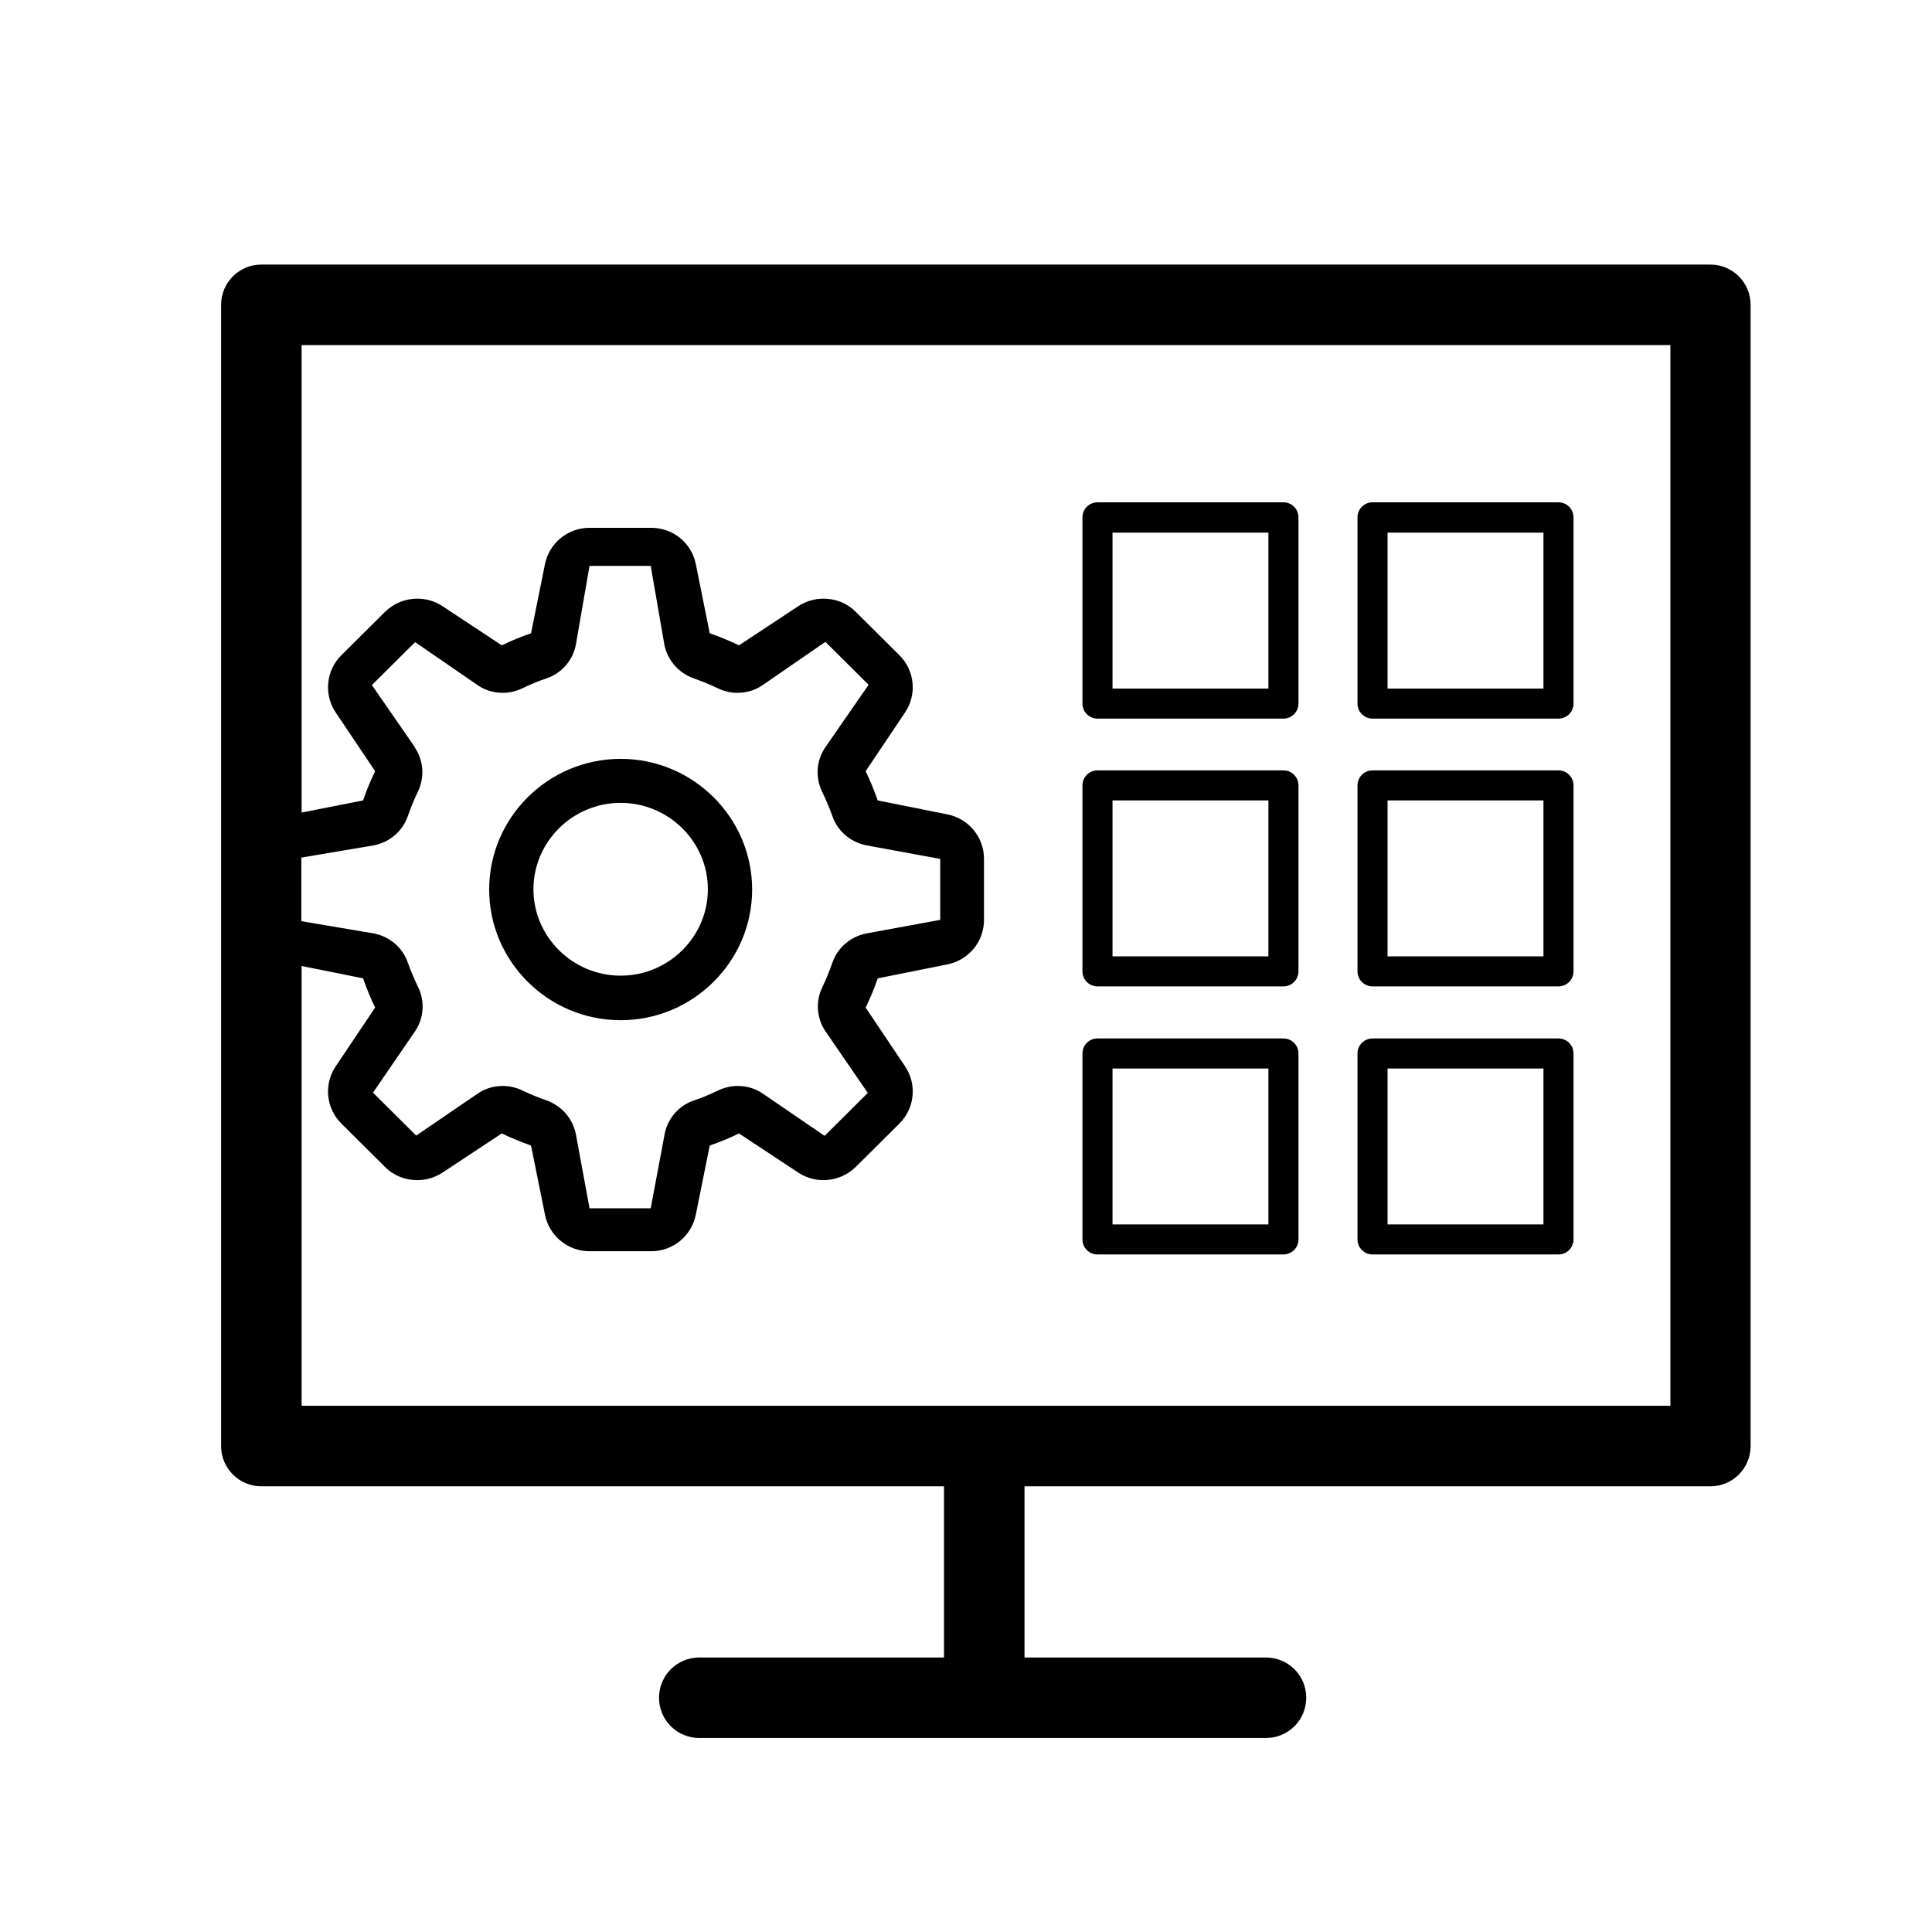
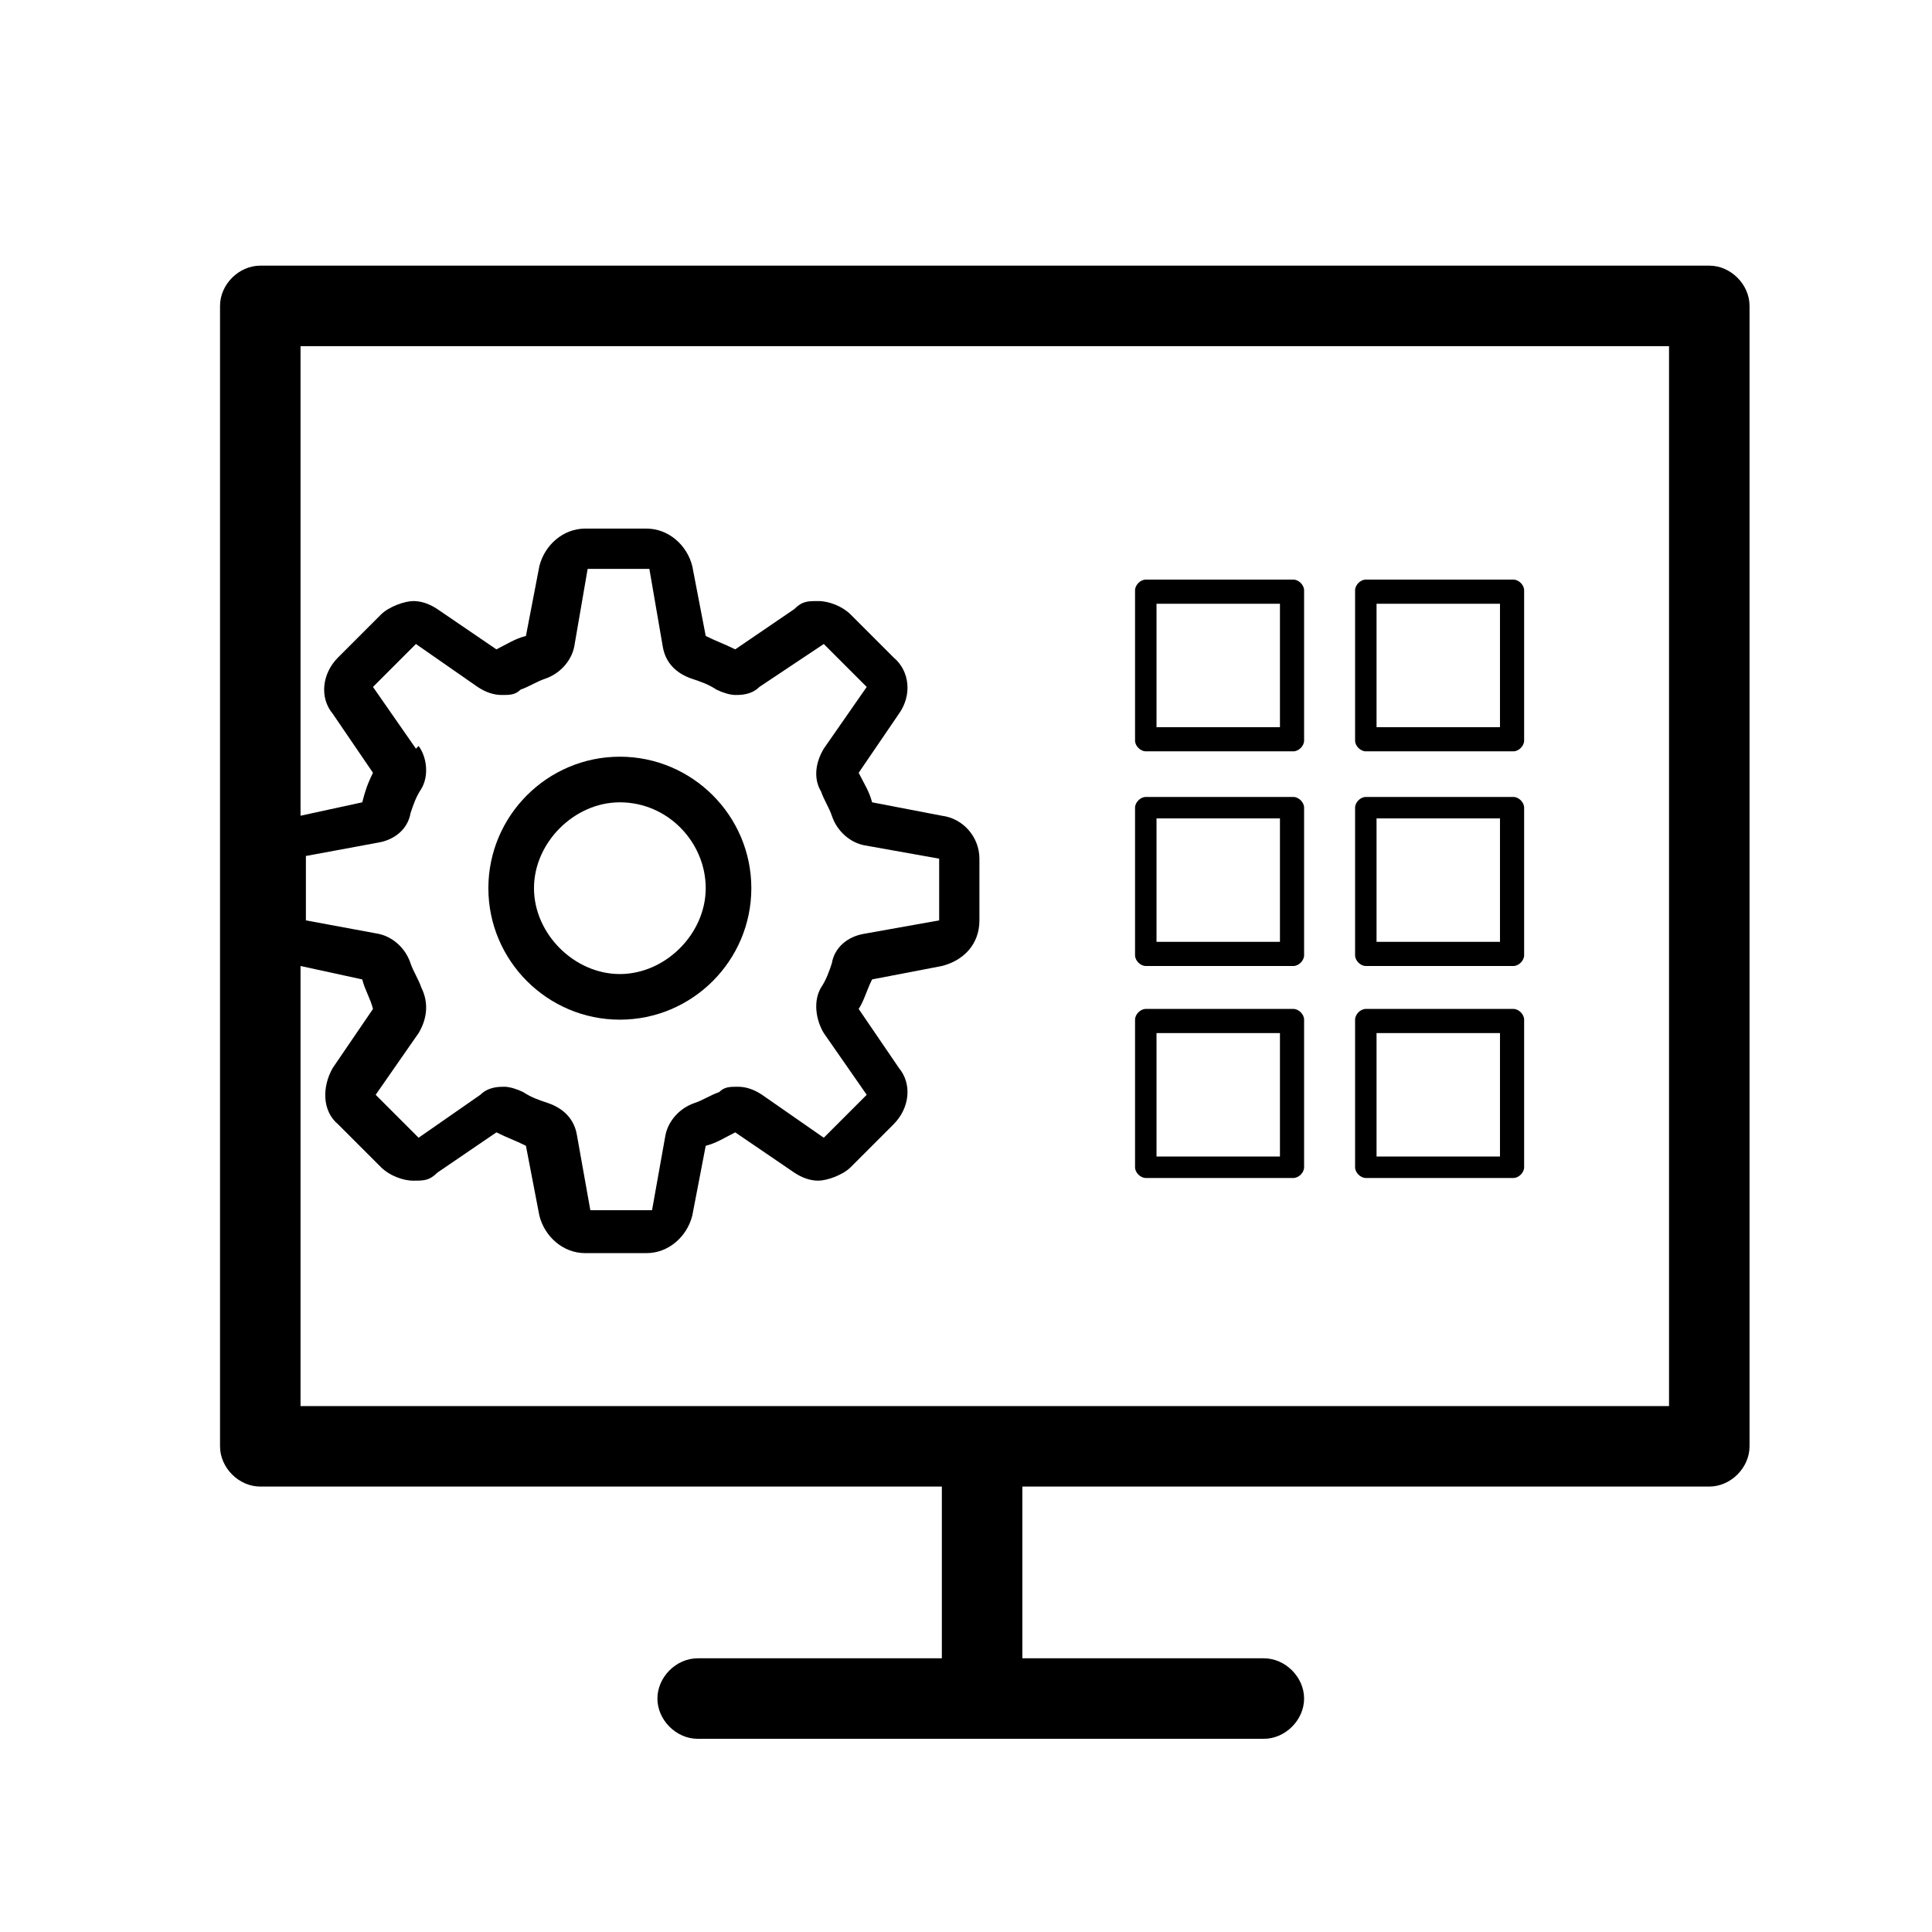
- <svg xmlns="http://www.w3.org/2000/svg" viewBox="0 0 72 72">
-   <path d="M47.83,26.78h-6.93c-.31,0-.56-.25-.56-.56v-6.94c0-.31,.25-.56,.56-.56h6.93c.31,0,.56,.25,.56,.56v6.94c0,.31-.25,.56-.56,.56Zm-6.37-1.12h5.81v-5.81h-5.81v5.81Z" />
-   <path d="M58.08,26.78h-6.93c-.31,0-.56-.25-.56-.56v-6.94c0-.31,.25-.56,.56-.56h6.93c.31,0,.56,.25,.56,.56v6.94c0,.31-.25,.56-.56,.56Zm-6.37-1.12h5.81v-5.81h-5.81v5.81Z" />
-   <path d="M47.83,36.76h-6.93c-.31,0-.56-.25-.56-.56v-6.93c0-.31,.25-.56,.56-.56h6.93c.31,0,.56,.25,.56,.56v6.93c0,.31-.25,.56-.56,.56Zm-6.37-1.12h5.81v-5.81h-5.81v5.81Z" />
-   <path d="M58.08,36.76h-6.93c-.31,0-.56-.25-.56-.56v-6.93c0-.31,.25-.56,.56-.56h6.93c.31,0,.56,.25,.56,.56v6.93c0,.31-.25,.56-.56,.56Zm-6.37-1.12h5.81v-5.81h-5.81v5.81Z" />
-   <path d="M47.83,46.75h-6.93c-.31,0-.56-.25-.56-.56v-6.93c0-.31,.25-.56,.56-.56h6.93c.31,0,.56,.25,.56,.56v6.93c0,.31-.25,.56-.56,.56Zm-6.37-1.12h5.81v-5.81h-5.81v5.81Z" />
-   <path d="M58.08,46.75h-6.93c-.31,0-.56-.25-.56-.56v-6.93c0-.31,.25-.56,.56-.56h6.93c.31,0,.56,.25,.56,.56v6.93c0,.31-.25,.56-.56,.56Zm-6.37-1.12h5.81v-5.81h-5.81v5.81Z" />
-   <path d="M63.75,9.86H9.74c-.83,0-1.5,.67-1.5,1.5V53.89c0,.83,.67,1.5,1.5,1.5h25.44v6.38h-9.12c-.83,0-1.5,.67-1.5,1.5s.67,1.5,1.5,1.5h21.12c.83,0,1.5-.67,1.5-1.5s-.67-1.5-1.5-1.5h-9v-6.38h25.56c.83,0,1.5-.67,1.5-1.5V11.36c0-.83-.67-1.5-1.5-1.5ZM15.47,27.86l-1.61-2.33,1.61-1.6,2.34,1.61c.28,.19,.6,.28,.93,.28,.25,0,.5-.06,.73-.17,.29-.14,.59-.27,.9-.37,.56-.19,.98-.67,1.09-1.25l.51-2.94h2.28s.51,2.94,.51,2.94c.12,.58,.53,1.05,1.09,1.25,.31,.11,.61,.23,.9,.37,.23,.11,.48,.17,.73,.17,.33,0,.65-.09,.93-.28l2.35-1.62,1.61,1.6-1.62,2.34c-.33,.49-.37,1.12-.11,1.65,.14,.29,.27,.59,.38,.9,.19,.56,.67,.97,1.25,1.09l2.77,.51v2.27s-2.77,.51-2.77,.51c-.58,.12-1.06,.53-1.25,1.09-.11,.31-.23,.61-.37,.9-.26,.53-.22,1.16,.11,1.65l1.58,2.3-1.61,1.6-2.31-1.58c-.28-.19-.6-.28-.93-.28-.25,0-.5,.06-.73,.17-.29,.14-.59,.27-.9,.37-.56,.19-.98,.67-1.09,1.25l-.52,2.77h-2.28l-.51-2.77c-.12-.58-.53-1.05-1.09-1.25-.31-.11-.61-.23-.9-.37-.23-.11-.48-.17-.73-.17-.33,0-.65,.09-.93,.28l-2.3,1.57-1.61-1.6,1.57-2.29c.33-.49,.37-1.12,.11-1.65-.14-.29-.27-.59-.38-.9-.19-.56-.67-.97-1.25-1.09l-2.72-.46v-2.37l2.72-.46c.58-.12,1.06-.53,1.25-1.09,.11-.31,.23-.61,.37-.9,.26-.53,.22-1.16-.11-1.65Zm46.77,24.53H11.24v-16.39l2.29,.46c.13,.37,.28,.74,.45,1.09l-1.47,2.19c-.45,.67-.36,1.56,.21,2.13l1.63,1.62c.33,.33,.76,.49,1.2,.49,.33,0,.65-.09,.94-.28l2.21-1.46c.35,.17,.72,.32,1.09,.45l.52,2.58c.16,.79,.85,1.36,1.66,1.36h2.3c.81,0,1.5-.57,1.66-1.36l.52-2.58c.38-.13,.74-.28,1.09-.45l2.21,1.46c.29,.19,.61,.28,.94,.28,.44,0,.87-.17,1.2-.49l1.63-1.62c.57-.57,.66-1.46,.21-2.13l-1.47-2.19c.17-.35,.32-.71,.45-1.09l2.6-.52c.79-.16,1.36-.85,1.36-1.65v-2.29c0-.8-.57-1.49-1.36-1.65l-2.6-.52c-.13-.37-.28-.74-.45-1.09l1.47-2.19c.45-.67,.36-1.56-.21-2.13l-1.63-1.62c-.33-.33-.76-.49-1.2-.49-.32,0-.65,.09-.94,.28l-2.21,1.46c-.35-.17-.72-.32-1.09-.45l-.52-2.58c-.16-.79-.85-1.35-1.66-1.35h-2.3c-.81,0-1.5,.57-1.66,1.35l-.52,2.58c-.38,.13-.74,.28-1.09,.45l-2.21-1.46c-.29-.19-.61-.28-.94-.28-.44,0-.87,.17-1.2,.49l-1.63,1.62c-.57,.57-.66,1.46-.21,2.13l1.47,2.19c-.17,.35-.32,.71-.45,1.09l-2.29,.45V12.86H62.25V52.39Z" fill-rule="evenodd" />
-   <path d="M23.13,38.02c2.7,0,4.9-2.19,4.9-4.87s-2.2-4.87-4.9-4.87-4.9,2.19-4.9,4.87,2.2,4.87,4.9,4.87Zm0-8.1c1.79,0,3.25,1.45,3.25,3.22s-1.46,3.22-3.25,3.22-3.25-1.45-3.25-3.22,1.46-3.22,3.25-3.22Z" fill-rule="evenodd" />
-   <rect x=".36" y=".36" width="71.28" height="71.28" fill="none" />
+ <svg xmlns="http://www.w3.org/2000/svg" id="Layer_1" version="1.1" viewBox="0 0 72 72">
+   <defs>
+     <style>
+       .st0 {
+         fill-rule: evenodd;
+       }
+     </style>
+   </defs>
+   <path d="M48.2,28h-5.5c-.2,0-.4-.2-.4-.4v-5.6c0-.2.2-.4.4-.4h5.5c.2,0,.4.2.4.4v5.6c0,.2-.2.4-.4.4ZM43.1,27.1h4.6v-4.6h-4.6v4.6Z" />
+   <path d="M56.4,28h-5.5c-.2,0-.4-.2-.4-.4v-5.6c0-.2.2-.4.4-.4h5.5c.2,0,.4.2.4.4v5.6c0,.2-.2.4-.4.4ZM51.3,27.1h4.6v-4.6h-4.6v4.6Z" />
+   <path d="M48.2,36h-5.5c-.2,0-.4-.2-.4-.4v-5.5c0-.2.2-.4.4-.4h5.5c.2,0,.4.2.4.4v5.5c0,.2-.2.4-.4.4ZM43.1,35.1h4.6v-4.6h-4.6v4.6Z" />
+   <path d="M56.4,36h-5.5c-.2,0-.4-.2-.4-.4v-5.5c0-.2.2-.4.4-.4h5.5c.2,0,.4.2.4.4v5.5c0,.2-.2.4-.4.4ZM51.3,35.1h4.6v-4.6h-4.6v4.6Z" />
+   <path d="M48.2,43.9h-5.5c-.2,0-.4-.2-.4-.4v-5.5c0-.2.2-.4.4-.4h5.5c.2,0,.4.2.4.4v5.5c0,.2-.2.4-.4.4ZM43.1,43.1h4.6v-4.6h-4.6v4.6Z" />
+   <path d="M56.4,43.9h-5.5c-.2,0-.4-.2-.4-.4v-5.5c0-.2.2-.4.4-.4h5.5c.2,0,.4.2.4.4v5.5c0,.2-.2.4-.4.4ZM51.3,43.1h4.6v-4.6h-4.6v4.6Z" />
+   <path class="st0" d="M63.8,9.9H9.7c-.8,0-1.5.7-1.5,1.5v42.5c0,.8.7,1.5,1.5,1.5h25.4v6.4h-9.1c-.8,0-1.5.7-1.5,1.5s.7,1.5,1.5,1.5h21.1c.8,0,1.5-.7,1.5-1.5s-.7-1.5-1.5-1.5h-9v-6.4h25.6c.8,0,1.5-.7,1.5-1.5V11.4c0-.8-.7-1.5-1.5-1.5h0ZM15.5,27.9l-1.6-2.3,1.6-1.6,2.3,1.6c.3.2.6.3.9.3s.5,0,.7-.2c.3-.1.6-.3.9-.4.6-.2,1-.7,1.1-1.2l.5-2.9h2.3l.5,2.9c.1.6.5,1,1.1,1.2.3.1.6.2.9.4.2.1.5.2.7.2s.6,0,.9-.3l2.4-1.6,1.6,1.6-1.6,2.3c-.3.5-.4,1.1-.1,1.6.1.3.3.6.4.9.2.6.7,1,1.2,1.1l2.8.5v2.3l-2.8.5c-.6.1-1.1.5-1.2,1.1-.1.3-.2.6-.4.9-.3.5-.2,1.2.1,1.7l1.6,2.3-1.6,1.6-2.3-1.6c-.3-.2-.6-.3-.9-.3s-.5,0-.7.2c-.3.1-.6.3-.9.4-.6.2-1,.7-1.1,1.2l-.5,2.8h-2.3l-.5-2.8c-.1-.6-.5-1-1.1-1.2-.3-.1-.6-.2-.9-.4-.2-.1-.5-.2-.7-.2s-.6,0-.9.3l-2.3,1.6-1.6-1.6,1.6-2.3c.3-.5.4-1.1.1-1.7-.1-.3-.3-.6-.4-.9-.2-.6-.7-1-1.2-1.1l-2.7-.5v-2.4l2.7-.5c.6-.1,1.1-.5,1.2-1.1.1-.3.2-.6.4-.9.3-.5.2-1.2-.1-1.6h0ZM62.2,52.4H11.2v-16.4l2.3.5c.1.4.3.7.4,1.1l-1.5,2.2c-.4.7-.4,1.6.2,2.1l1.6,1.6c.3.3.8.5,1.2.5s.6,0,.9-.3l2.2-1.5c.4.2.7.3,1.1.5l.5,2.6c.2.8.9,1.4,1.7,1.4h2.3c.8,0,1.5-.6,1.7-1.4l.5-2.6c.4-.1.7-.3,1.1-.5l2.2,1.5c.3.2.6.3.9.3s.9-.2,1.2-.5l1.6-1.6c.6-.6.7-1.5.2-2.1l-1.5-2.2c.2-.3.3-.7.5-1.1l2.6-.5c.8-.2,1.4-.8,1.4-1.7v-2.3c0-.8-.6-1.5-1.4-1.6l-2.6-.5c-.1-.4-.3-.7-.5-1.1l1.5-2.2c.5-.7.4-1.6-.2-2.1l-1.6-1.6c-.3-.3-.8-.5-1.2-.5s-.6,0-.9.3l-2.2,1.5c-.4-.2-.7-.3-1.1-.5l-.5-2.6c-.2-.8-.9-1.4-1.7-1.4h-2.3c-.8,0-1.5.6-1.7,1.4l-.5,2.6c-.4.1-.7.3-1.1.5l-2.2-1.5c-.3-.2-.6-.3-.9-.3s-.9.2-1.2.5l-1.6,1.6c-.6.6-.7,1.5-.2,2.1l1.5,2.2c-.2.4-.3.7-.4,1.1l-2.3.5V12.9h51v39.5h0Z" />
+   <path class="st0" d="M23.1,38c2.7,0,4.9-2.2,4.9-4.9s-2.2-4.9-4.9-4.9-4.9,2.2-4.9,4.9,2.2,4.9,4.9,4.9ZM23.1,29.9c1.8,0,3.2,1.5,3.2,3.2s-1.5,3.2-3.2,3.2-3.2-1.5-3.2-3.2,1.5-3.2,3.2-3.2Z" />
</svg>
